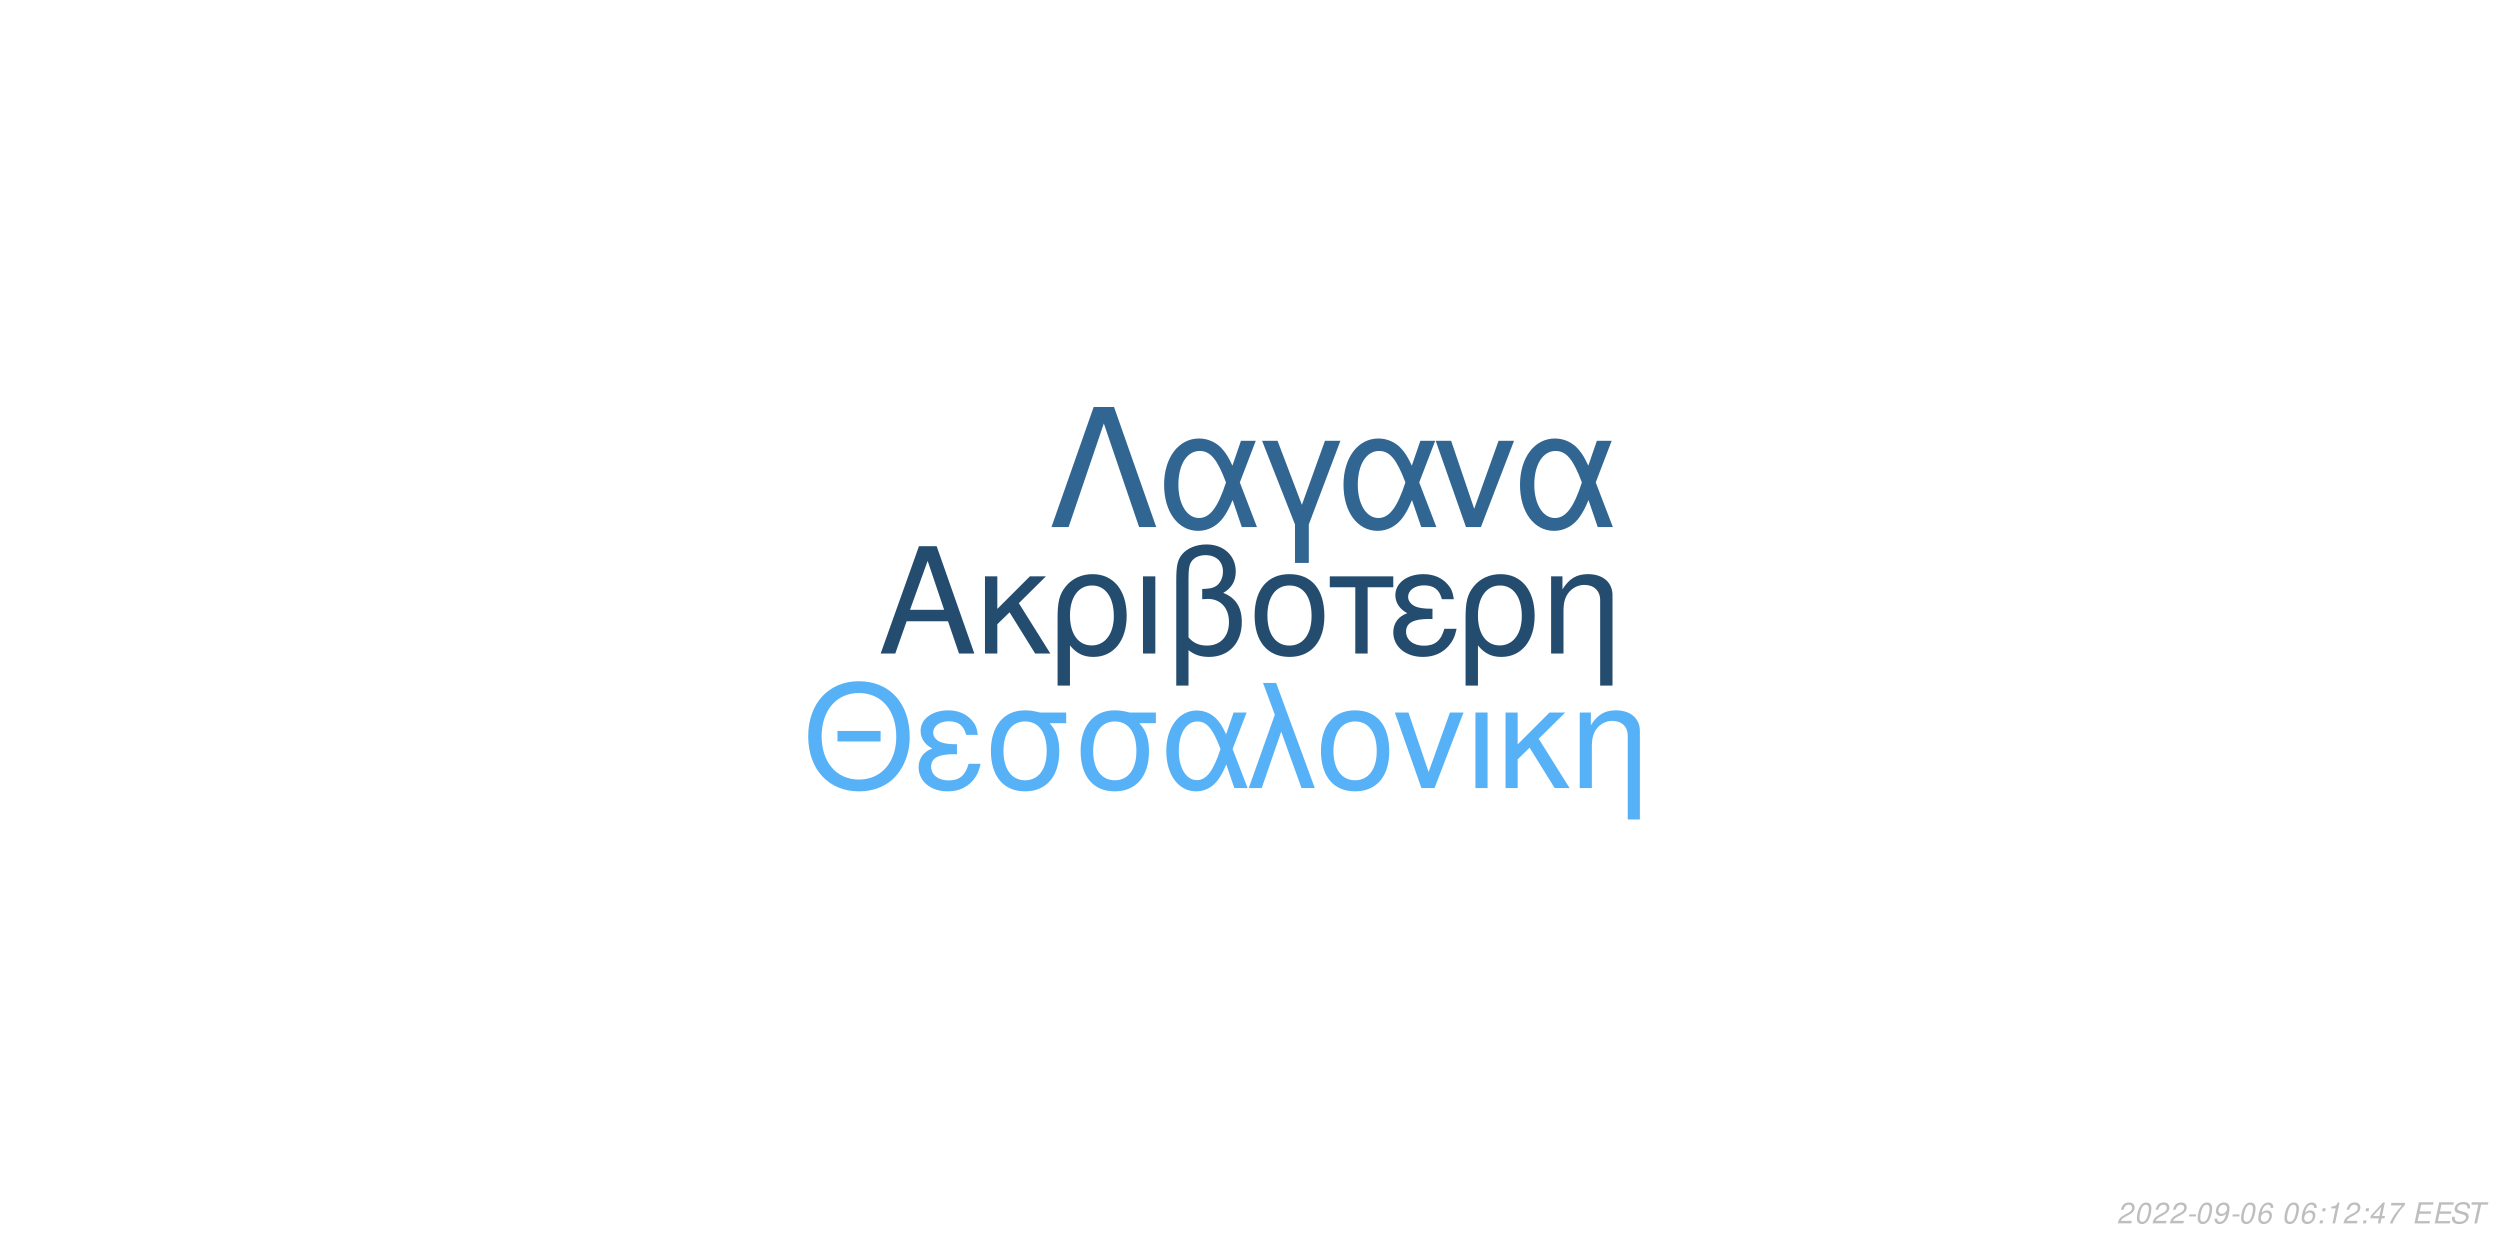
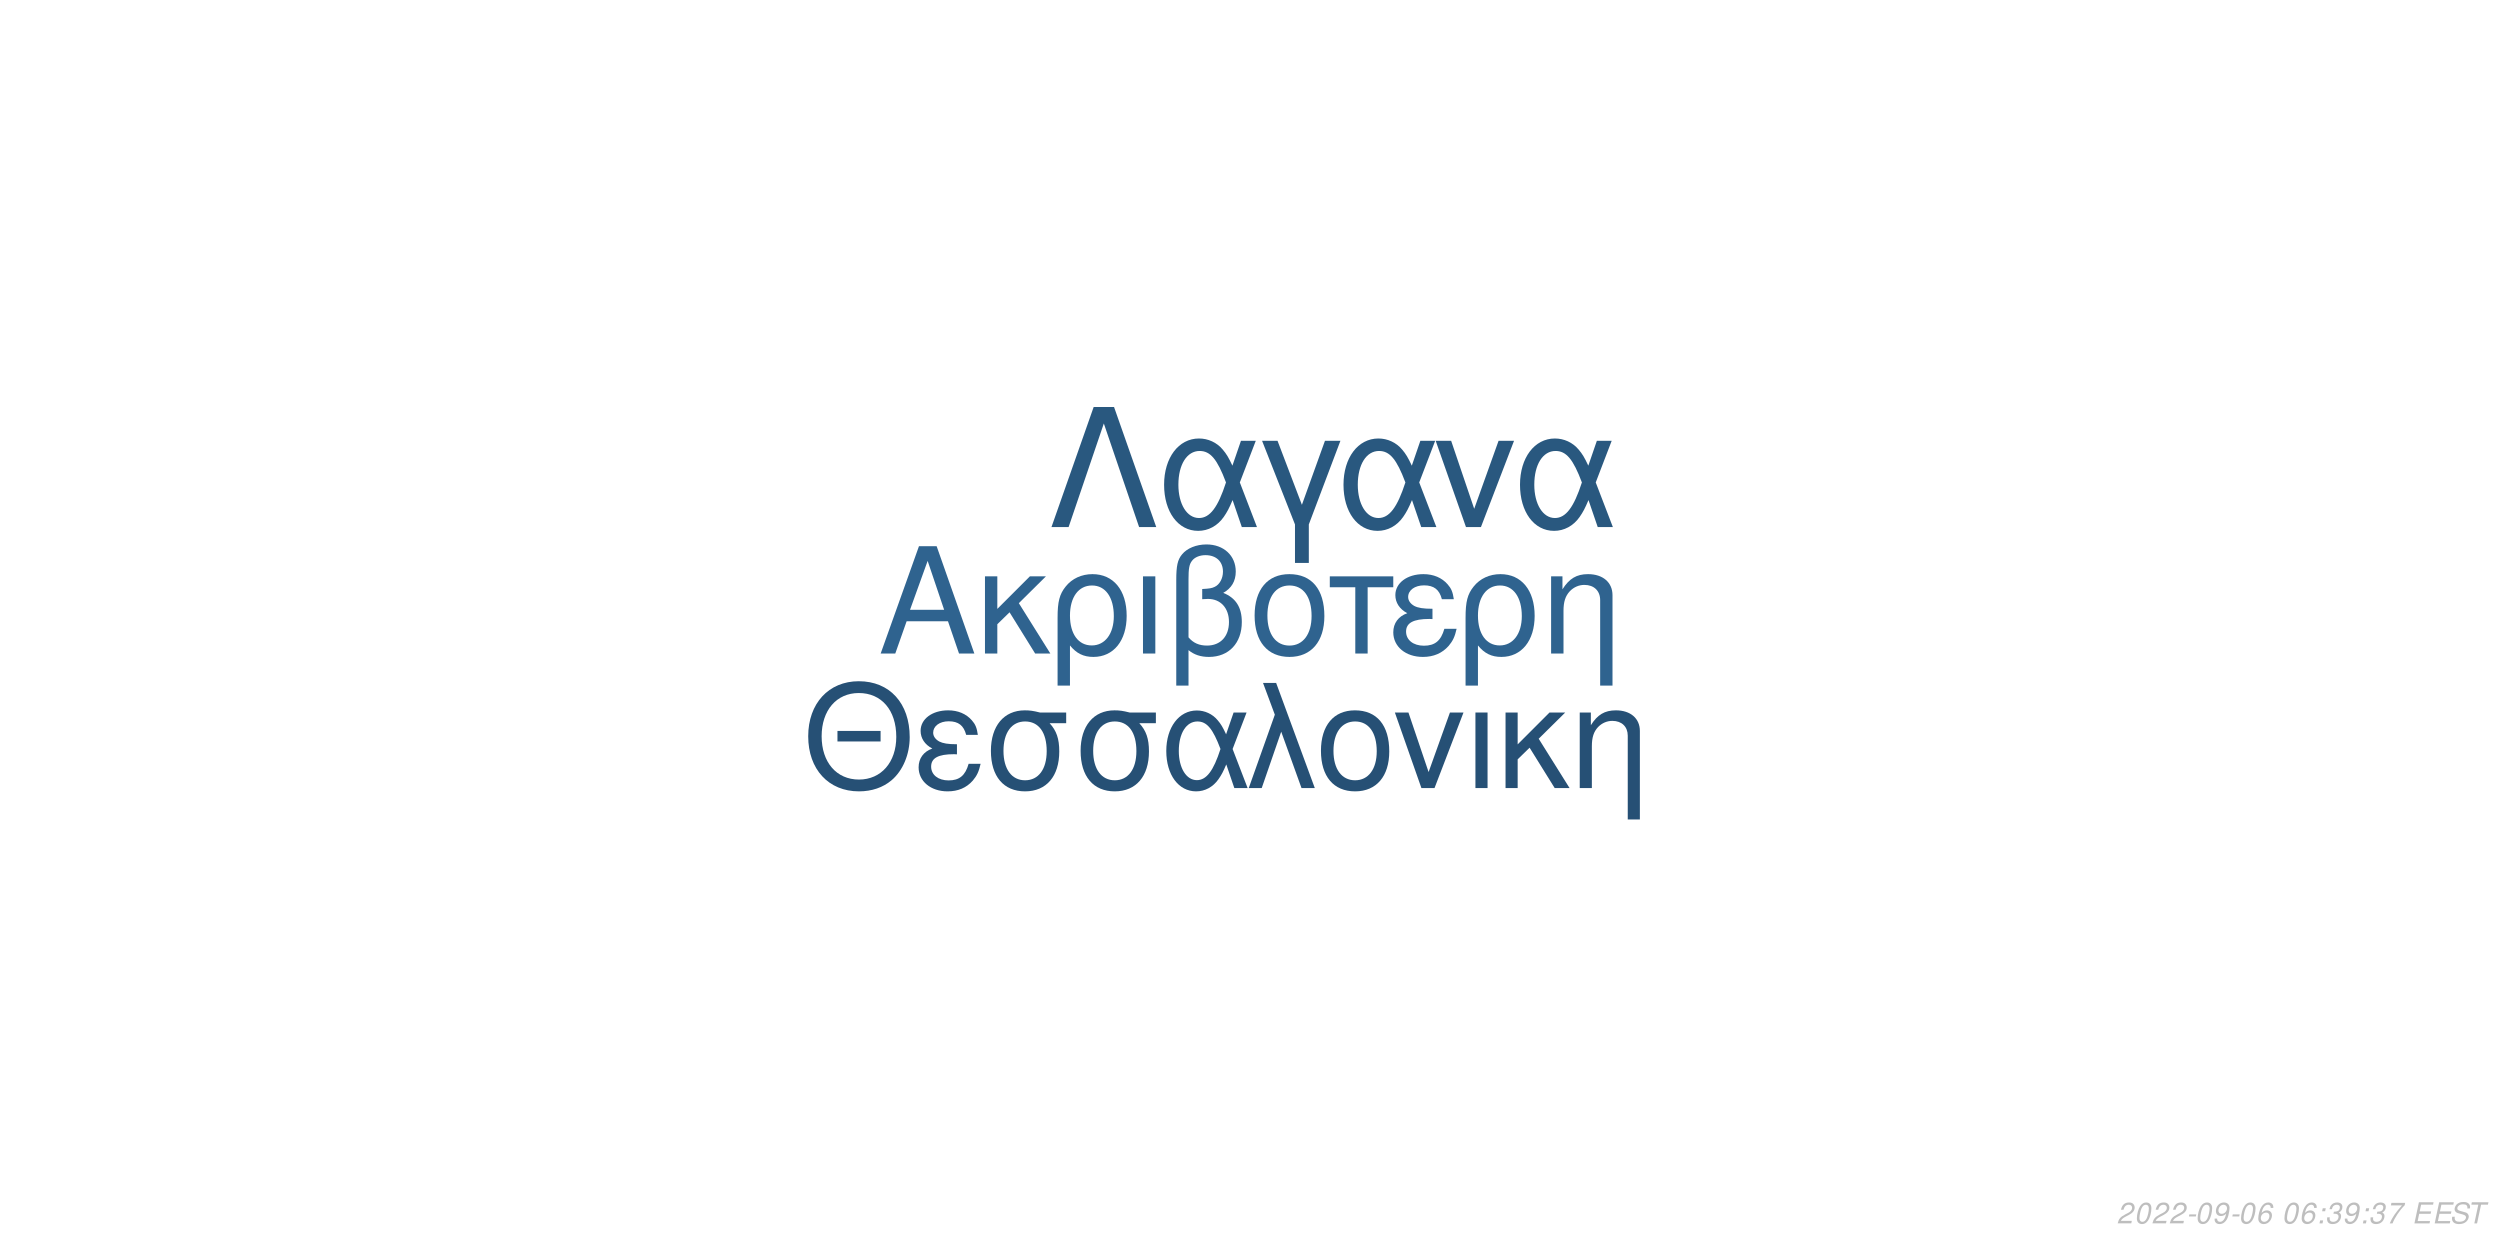
<svg xmlns="http://www.w3.org/2000/svg" xmlns:xlink="http://www.w3.org/1999/xlink" width="864pt" height="432pt" viewBox="0 0 864 432" version="1.1">
  <defs>
    <g>
      <symbol overflow="visible" id="glyph0-0">
        <path style="stroke:none;" d="" />
      </symbol>
      <symbol overflow="visible" id="glyph0-1">
        <path style="stroke:none;" d="M 24.125 -11.141 L 27.938 0 L 33.234 0 L 20.203 -37.094 L 14.094 -37.094 L 0.859 0 L 5.906 0 L 9.828 -11.141 Z M 22.797 -15.109 L 11 -15.109 L 17.094 -32.016 Z M 22.797 -15.109 " />
      </symbol>
      <symbol overflow="visible" id="glyph0-2">
        <path style="stroke:none;" d="M 7.172 -15.422 L 7.172 -26.672 L 2.906 -26.672 L 2.906 0 L 7.172 0 L 7.172 -10.125 L 11.406 -14.25 L 20.25 0 L 25.5 0 L 14.609 -17.406 L 23.969 -26.672 L 18.422 -26.672 Z M 7.172 -15.422 " />
      </symbol>
      <symbol overflow="visible" id="glyph0-3">
        <path style="stroke:none;" d="M 3 11.094 L 7.281 11.094 L 7.281 -2.797 C 9.516 -0.047 11.953 1.172 15.375 1.172 C 22.344 1.172 26.875 -4.422 26.875 -13.031 C 26.875 -21.891 22.297 -27.438 15.062 -27.438 C 11.297 -27.438 7.984 -25.906 5.797 -23.156 C 3.672 -20.516 3 -17.969 3 -12.359 Z M 14.906 -23.516 C 19.547 -23.516 22.438 -19.438 22.438 -12.922 C 22.438 -6.812 19.391 -2.797 14.812 -2.797 C 10.172 -2.797 7.281 -6.766 7.281 -13.125 C 7.281 -19.484 10.234 -23.516 14.906 -23.516 Z M 14.906 -23.516 " />
      </symbol>
      <symbol overflow="visible" id="glyph0-4">
        <path style="stroke:none;" d="M 3.516 0 L 7.781 0 L 7.781 -26.672 L 3.516 -26.672 Z M 3.516 0 " />
      </symbol>
      <symbol overflow="visible" id="glyph0-5">
        <path style="stroke:none;" d="M 4.016 11.094 L 8.25 11.094 L 8.25 -1.172 C 10.172 0.406 12.422 1.172 15.312 1.172 C 22.188 1.172 26.672 -3.609 26.672 -10.891 C 26.672 -15.984 24.578 -19.234 20.25 -20.969 C 23.109 -22.547 24.578 -25.031 24.578 -28.344 C 24.578 -33.844 20.406 -37.703 14.453 -37.703 C 10.938 -37.703 7.734 -36.391 6 -34.25 C 4.484 -32.422 4.016 -30.328 4.016 -25.391 Z M 8.25 -25.656 C 8.25 -29.359 8.5 -30.844 9.469 -32.062 C 10.375 -33.281 12.156 -34 14.094 -34 C 17.812 -34 20.156 -31.812 20.156 -28.297 C 20.156 -25.953 18.984 -23.812 17.297 -23.047 C 16.281 -22.547 15.469 -22.438 12.984 -22.297 L 12.984 -18.781 C 13.734 -18.828 14.344 -18.875 14.969 -18.875 C 19.344 -18.875 22.234 -15.719 22.234 -10.891 C 22.234 -5.906 19.281 -2.75 14.656 -2.75 C 11.953 -2.75 9.922 -3.609 8.25 -5.594 Z M 8.25 -25.656 " />
      </symbol>
      <symbol overflow="visible" id="glyph0-6">
        <path style="stroke:none;" d="M 14.094 -27.438 C 6.562 -27.438 2.094 -22.094 2.094 -13.125 C 2.094 -4.125 6.562 1.172 14.141 1.172 C 21.672 1.172 26.203 -4.172 26.203 -12.922 C 26.203 -22.188 21.828 -27.438 14.094 -27.438 Z M 14.141 -23.516 C 18.938 -23.516 21.781 -19.594 21.781 -12.984 C 21.781 -6.672 18.828 -2.75 14.141 -2.75 C 9.422 -2.75 6.516 -6.672 6.516 -13.125 C 6.516 -19.594 9.422 -23.516 14.141 -23.516 Z M 14.141 -23.516 " />
      </symbol>
      <symbol overflow="visible" id="glyph0-7">
        <path style="stroke:none;" d="M 7.891 0 L 12.156 0 L 12.156 -22.906 L 21.016 -22.906 L 21.016 -26.672 L -0.922 -26.672 L -0.922 -22.906 L 7.891 -22.906 Z M 7.891 0 " />
      </symbol>
      <symbol overflow="visible" id="glyph0-8">
        <path style="stroke:none;" d="M 14.562 -15.469 C 11.344 -15.469 9.562 -15.781 8.297 -16.438 C 6.922 -17.203 6.156 -18.328 6.156 -19.547 C 6.156 -21.891 8.453 -23.562 11.656 -23.562 C 15.062 -23.562 16.953 -22.094 17.812 -18.781 L 21.938 -18.781 C 21.578 -21.266 21.062 -22.5 19.797 -23.922 C 17.812 -26.203 14.906 -27.438 11.453 -27.438 C 5.797 -27.438 1.734 -24.375 1.734 -20.203 C 1.734 -17.609 3.156 -15.375 5.859 -13.938 C 2.797 -12.875 1.016 -10.484 1.016 -7.328 C 1.016 -2.391 5.297 1.172 11.25 1.172 C 14.969 1.172 17.906 -0.109 20.156 -2.641 C 21.578 -4.328 22.297 -5.797 22.906 -8.547 L 18.672 -8.547 C 17.5 -4.422 15.422 -2.703 11.609 -2.703 C 7.938 -2.703 5.438 -4.688 5.438 -7.578 C 5.438 -10.578 7.938 -11.953 13.484 -11.953 C 13.641 -11.953 14.094 -11.953 14.562 -11.906 Z M 14.562 -15.469 " />
      </symbol>
      <symbol overflow="visible" id="glyph0-9">
        <path style="stroke:none;" d="M 3.562 -26.672 L 3.562 0 L 7.844 0 L 7.844 -14.703 C 7.844 -17.906 8.5 -19.891 10.031 -21.531 C 11.406 -22.953 13.188 -23.719 15.062 -23.719 C 18.375 -23.719 20.516 -21.672 20.516 -18.469 L 20.516 11.094 L 24.781 11.094 L 24.781 -20.156 C 24.781 -24.578 21.469 -27.438 16.328 -27.438 C 12.359 -27.438 9.828 -25.906 7.484 -22.188 L 7.484 -26.672 Z M 3.562 -26.672 " />
      </symbol>
      <symbol overflow="visible" id="glyph1-0">
        <path style="stroke:none;" d="" />
      </symbol>
      <symbol overflow="visible" id="glyph1-1">
        <path style="stroke:none;" d="M 26.859 -19.734 L 11.953 -19.734 L 11.953 -16.094 L 26.859 -16.094 Z M 19.328 -36.922 C 8.922 -36.922 1.844 -29.25 1.844 -17.891 C 1.844 -6.484 8.875 1.141 19.391 1.141 C 23.812 1.141 27.703 -0.203 30.641 -2.688 C 34.578 -6.031 36.922 -11.656 36.922 -17.594 C 36.922 -29.297 30 -36.922 19.328 -36.922 Z M 19.328 -32.844 C 27.203 -32.844 32.281 -26.906 32.281 -17.688 C 32.281 -8.922 27.062 -2.938 19.391 -2.938 C 11.609 -2.938 6.484 -8.922 6.484 -17.891 C 6.484 -26.859 11.609 -32.844 19.328 -32.844 Z M 19.328 -32.844 " />
      </symbol>
      <symbol overflow="visible" id="glyph1-2">
        <path style="stroke:none;" d="M 14.25 -15.141 C 11.109 -15.141 9.375 -15.453 8.125 -16.094 C 6.781 -16.844 6.031 -17.938 6.031 -19.141 C 6.031 -21.422 8.266 -23.078 11.406 -23.078 C 14.75 -23.078 16.594 -21.625 17.438 -18.391 L 21.469 -18.391 C 21.125 -20.828 20.625 -22.031 19.391 -23.422 C 17.438 -25.656 14.594 -26.859 11.219 -26.859 C 5.688 -26.859 1.688 -23.875 1.688 -19.781 C 1.688 -17.234 3.094 -15.047 5.734 -13.656 C 2.734 -12.609 1 -10.266 1 -7.172 C 1 -2.344 5.188 1.141 11.016 1.141 C 14.656 1.141 17.547 -0.094 19.734 -2.594 C 21.125 -4.234 21.828 -5.688 22.422 -8.375 L 18.281 -8.375 C 17.141 -4.328 15.094 -2.641 11.359 -2.641 C 7.766 -2.641 5.328 -4.578 5.328 -7.422 C 5.328 -10.359 7.766 -11.703 13.203 -11.703 C 13.359 -11.703 13.797 -11.703 14.25 -11.656 Z M 14.25 -15.141 " />
      </symbol>
      <symbol overflow="visible" id="glyph1-3">
        <path style="stroke:none;" d="M 29 -26.109 L 19.938 -26.109 C 17.594 -26.703 16.438 -26.859 14.703 -26.859 C 7.469 -26.859 2.984 -21.469 2.984 -12.859 C 2.984 -4.031 7.375 1.141 14.797 1.141 C 22.172 1.141 26.609 -4.078 26.609 -12.656 C 26.609 -17.047 25.656 -19.828 23.266 -22.422 L 29 -22.422 Z M 14.797 -23.016 C 19.531 -23.016 22.266 -19.234 22.266 -12.75 C 22.266 -6.531 19.438 -2.688 14.797 -2.688 C 10.172 -2.688 7.328 -6.531 7.328 -12.859 C 7.328 -19.188 10.172 -23.016 14.797 -23.016 Z M 14.797 -23.016 " />
      </symbol>
      <symbol overflow="visible" id="glyph1-4">
        <path style="stroke:none;" d="M 29.344 -26.109 L 24.859 -26.109 L 22.266 -18.578 C 21.125 -21.031 20.484 -22.125 19.328 -23.469 C 17.547 -25.609 14.906 -26.812 12.156 -26.812 C 5.984 -26.812 1.594 -20.984 1.594 -12.812 C 1.594 -4.578 5.828 1.141 11.906 1.141 C 14.953 1.141 17.734 -0.344 19.625 -3.047 C 20.672 -4.531 21.281 -5.688 22.328 -8.172 L 25.109 0 L 29.703 0 L 24.516 -13.5 Z M 20.328 -13.5 C 17.891 -5.922 15.453 -2.734 12.156 -2.734 C 8.516 -2.734 5.922 -6.922 5.922 -12.812 C 5.922 -18.938 8.516 -23.016 12.359 -23.016 C 15.594 -23.016 17.688 -20.531 20.328 -13.5 Z M 20.328 -13.5 " />
      </symbol>
      <symbol overflow="visible" id="glyph1-5">
        <path style="stroke:none;" d="M 1.094 0 L 5.578 0 L 12.312 -19.484 L 19.328 0 L 23.922 0 L 10.562 -36.328 L 6.031 -36.328 L 10.109 -25.359 Z M 1.094 0 " />
      </symbol>
      <symbol overflow="visible" id="glyph1-6">
        <path style="stroke:none;" d="M 13.797 -26.859 C 6.422 -26.859 2.047 -21.625 2.047 -12.859 C 2.047 -4.031 6.422 1.141 13.859 1.141 C 21.234 1.141 25.656 -4.078 25.656 -12.656 C 25.656 -21.719 21.375 -26.859 13.797 -26.859 Z M 13.859 -23.016 C 18.531 -23.016 21.328 -19.188 21.328 -12.703 C 21.328 -6.531 18.438 -2.688 13.859 -2.688 C 9.219 -2.688 6.375 -6.531 6.375 -12.859 C 6.375 -19.188 9.219 -23.016 13.859 -23.016 Z M 13.859 -23.016 " />
      </symbol>
      <symbol overflow="visible" id="glyph1-7">
        <path style="stroke:none;" d="M 14.297 0 L 24.312 -26.109 L 19.625 -26.109 L 12.25 -5.531 L 5.281 -26.109 L 0.594 -26.109 L 9.766 0 Z M 14.297 0 " />
      </symbol>
      <symbol overflow="visible" id="glyph1-8">
        <path style="stroke:none;" d="M 3.438 0 L 7.625 0 L 7.625 -26.109 L 3.438 -26.109 Z M 3.438 0 " />
      </symbol>
      <symbol overflow="visible" id="glyph1-9">
        <path style="stroke:none;" d="M 7.031 -15.094 L 7.031 -26.109 L 2.844 -26.109 L 2.844 0 L 7.031 0 L 7.031 -9.922 L 11.156 -13.953 L 19.828 0 L 24.969 0 L 14.297 -17.047 L 23.469 -26.109 L 18.031 -26.109 Z M 7.031 -15.094 " />
      </symbol>
      <symbol overflow="visible" id="glyph1-10">
        <path style="stroke:none;" d="M 3.484 -26.109 L 3.484 0 L 7.672 0 L 7.672 -14.406 C 7.672 -17.547 8.328 -19.484 9.812 -21.078 C 11.156 -22.469 12.906 -23.219 14.75 -23.219 C 17.984 -23.219 20.078 -21.234 20.078 -18.094 L 20.078 10.859 L 24.266 10.859 L 24.266 -19.734 C 24.266 -24.062 21.031 -26.859 16 -26.859 C 12.109 -26.859 9.609 -25.359 7.328 -21.719 L 7.328 -26.109 Z M 3.484 -26.109 " />
      </symbol>
      <symbol overflow="visible" id="glyph2-0">
        <path style="stroke:none;" d="" />
      </symbol>
      <symbol overflow="visible" id="glyph2-1">
        <path style="stroke:none;" d="M 22.531 -41.484 L 15.484 -41.484 L 0.906 0 L 6.828 0 L 19 -35.797 L 31.188 0 L 37.109 0 Z M 22.531 -41.484 " />
      </symbol>
      <symbol overflow="visible" id="glyph2-2">
        <path style="stroke:none;" d="M 33.516 -29.812 L 28.391 -29.812 L 25.438 -21.219 C 24.125 -24.016 23.391 -25.266 22.078 -26.797 C 20.031 -29.25 17.016 -30.609 13.891 -30.609 C 6.828 -30.609 1.828 -23.953 1.828 -14.625 C 1.828 -5.234 6.656 1.312 13.594 1.312 C 17.078 1.312 20.266 -0.391 22.422 -3.469 C 23.609 -5.172 24.297 -6.484 25.5 -9.328 L 28.688 0 L 33.922 0 L 28 -15.422 Z M 23.219 -15.422 C 20.422 -6.766 17.641 -3.125 13.891 -3.125 C 9.734 -3.125 6.766 -7.906 6.766 -14.625 C 6.766 -21.625 9.734 -26.297 14.109 -26.297 C 17.812 -26.297 20.203 -23.453 23.219 -15.422 Z M 23.219 -15.422 " />
      </symbol>
      <symbol overflow="visible" id="glyph2-3">
        <path style="stroke:none;" d="M 12.062 12.406 L 16.844 12.406 L 16.844 -0.906 L 27.766 -29.812 L 22.422 -29.812 L 14.453 -7.688 L 6.031 -29.812 L 0.688 -29.812 L 12.062 -0.906 Z M 12.062 12.406 " />
      </symbol>
      <symbol overflow="visible" id="glyph2-4">
        <path style="stroke:none;" d="M 16.328 0 L 27.766 -29.812 L 22.422 -29.812 L 14 -6.312 L 6.031 -29.812 L 0.688 -29.812 L 11.156 0 Z M 16.328 0 " />
      </symbol>
      <symbol overflow="visible" id="glyph3-0">
        <path style="stroke:none;" d="" />
      </symbol>
      <symbol overflow="visible" id="glyph3-1">
        <path style="stroke:none;" d="M 5.234 -0.875 L 1.469 -0.875 C 1.641 -1.375 2.203 -1.891 3.109 -2.344 L 4.234 -2.938 C 5.562 -3.625 6.219 -4.469 6.219 -5.484 C 6.219 -5.938 6.062 -6.359 5.797 -6.656 C 5.469 -7.047 4.984 -7.234 4.312 -7.234 C 2.766 -7.234 1.891 -6.453 1.484 -4.734 L 2.375 -4.734 C 2.484 -5.188 2.609 -5.484 2.797 -5.75 C 3.094 -6.203 3.609 -6.453 4.188 -6.453 C 4.891 -6.453 5.344 -6.031 5.344 -5.375 C 5.344 -4.703 4.859 -4.094 4.016 -3.656 L 2.984 -3.125 C 1.234 -2.188 0.797 -1.656 0.344 -0.016 L 5.047 -0.016 Z M 5.234 -0.875 " />
      </symbol>
      <symbol overflow="visible" id="glyph3-2">
        <path style="stroke:none;" d="M 4.203 -7.234 C 3.375 -7.234 2.688 -6.812 2.125 -5.984 C 1.484 -5.047 0.984 -3.188 0.984 -1.734 C 0.984 -1.109 1.172 -0.562 1.484 -0.266 C 1.797 0.047 2.281 0.234 2.766 0.234 C 3.625 0.234 4.281 -0.156 4.859 -1.016 C 5.516 -1.953 6 -3.797 6 -5.266 C 6 -6.5 5.328 -7.234 4.203 -7.234 Z M 4.094 -6.453 C 4.734 -6.453 5.125 -5.984 5.125 -5.156 C 5.125 -4.203 4.781 -2.625 4.406 -1.812 C 3.984 -0.938 3.516 -0.547 2.875 -0.547 C 2.25 -0.547 1.875 -1.031 1.875 -1.828 C 1.875 -2.797 2.203 -4.344 2.594 -5.203 C 2.984 -6.047 3.453 -6.453 4.094 -6.453 Z M 4.094 -6.453 " />
      </symbol>
      <symbol overflow="visible" id="glyph3-3">
        <path style="stroke:none;" d="M 3.516 -3.125 L 1.125 -3.125 L 0.969 -2.406 L 3.359 -2.406 Z M 3.516 -3.125 " />
      </symbol>
      <symbol overflow="visible" id="glyph3-4">
        <path style="stroke:none;" d="M 0.844 -1.656 C 0.844 -1.547 0.844 -1.438 0.844 -1.375 C 0.844 -0.406 1.531 0.234 2.578 0.234 C 3.203 0.234 3.766 0.016 4.297 -0.438 C 4.938 -1 5.312 -1.656 5.594 -2.719 C 5.844 -3.672 6.016 -4.766 6.016 -5.375 C 6.016 -5.844 5.844 -6.328 5.547 -6.656 C 5.203 -7.031 4.703 -7.234 4.062 -7.234 C 2.516 -7.234 1.297 -5.938 1.297 -4.266 C 1.297 -3.203 1.984 -2.547 3.047 -2.547 C 3.484 -2.547 3.953 -2.672 4.281 -2.891 C 4.406 -2.984 4.547 -3.078 4.828 -3.344 C 4.438 -1.484 3.703 -0.547 2.703 -0.547 C 2.109 -0.547 1.719 -0.938 1.719 -1.547 L 1.719 -1.656 Z M 3.953 -6.453 C 4.625 -6.453 5.141 -5.953 5.141 -5.281 C 5.141 -4.188 4.312 -3.312 3.297 -3.312 C 2.594 -3.312 2.172 -3.734 2.172 -4.453 C 2.172 -5.562 2.984 -6.453 3.953 -6.453 Z M 3.953 -6.453 " />
      </symbol>
      <symbol overflow="visible" id="glyph3-5">
        <path style="stroke:none;" d="M 6.125 -5.344 L 6.141 -5.625 C 6.141 -6.609 5.453 -7.234 4.391 -7.234 C 3.438 -7.234 2.641 -6.719 2.016 -5.703 C 1.422 -4.781 0.938 -2.953 0.938 -1.688 C 0.938 -0.516 1.688 0.234 2.859 0.234 C 3.703 0.234 4.438 -0.156 5 -0.875 C 5.406 -1.422 5.672 -2.156 5.672 -2.766 C 5.672 -3.812 4.969 -4.5 3.906 -4.5 C 3.234 -4.5 2.672 -4.234 2.094 -3.625 C 2.406 -5.375 3.234 -6.453 4.25 -6.453 C 4.703 -6.453 5.062 -6.234 5.172 -5.844 C 5.203 -5.719 5.234 -5.578 5.25 -5.344 Z M 3.656 -3.734 C 4.344 -3.734 4.797 -3.281 4.797 -2.625 C 4.797 -1.469 3.984 -0.547 2.984 -0.547 C 2.297 -0.547 1.812 -1.047 1.812 -1.766 C 1.812 -2.859 2.625 -3.734 3.656 -3.734 Z M 3.656 -3.734 " />
      </symbol>
      <symbol overflow="visible" id="glyph3-6">
        <path style="stroke:none;" d="" />
      </symbol>
      <symbol overflow="visible" id="glyph3-7">
        <path style="stroke:none;" d="M 2.359 -1.031 L 1.312 -1.031 L 1.094 0 L 2.141 0 Z M 3.266 -5.234 L 2.219 -5.234 L 2 -4.203 L 3.047 -4.203 Z M 3.266 -5.234 " />
      </symbol>
      <symbol overflow="visible" id="glyph3-8">
-         <path style="stroke:none;" d="M 3.703 -5.188 L 2.594 0 L 3.469 0 L 5.016 -7.234 L 4.438 -7.234 C 3.906 -6.156 3.688 -6.016 2.234 -5.812 L 2.109 -5.188 Z M 3.703 -5.188 " />
+         <path style="stroke:none;" d="M 2.922 -3.312 C 3.125 -3.344 3.234 -3.344 3.375 -3.344 C 4.203 -3.344 4.688 -3 4.688 -2.406 C 4.688 -1.312 3.906 -0.547 2.781 -0.547 C 2.047 -0.547 1.594 -0.938 1.594 -1.562 C 1.594 -1.719 1.609 -1.844 1.656 -2.094 L 0.766 -2.094 C 0.734 -1.797 0.719 -1.641 0.719 -1.469 C 0.719 -0.375 1.406 0.234 2.641 0.234 C 3.547 0.234 4.297 -0.078 4.812 -0.656 C 5.266 -1.156 5.562 -1.875 5.562 -2.547 C 5.562 -3.125 5.344 -3.453 4.797 -3.734 C 5.641 -4.234 6.016 -4.844 6.016 -5.734 C 6.016 -6.656 5.312 -7.234 4.203 -7.234 C 3.375 -7.234 2.672 -6.938 2.188 -6.375 C 1.891 -6.031 1.703 -5.641 1.516 -4.906 L 2.391 -4.906 C 2.5 -5.359 2.594 -5.594 2.734 -5.812 C 3.047 -6.234 3.516 -6.453 4.078 -6.453 C 4.734 -6.453 5.141 -6.125 5.141 -5.578 C 5.141 -5.188 5.016 -4.797 4.797 -4.547 C 4.516 -4.234 4 -4.062 3.266 -4.062 L 3.078 -4.062 Z M 2.922 -3.312 " />
      </symbol>
      <symbol overflow="visible" id="glyph3-9">
-         <path style="stroke:none;" d="M 3.625 -1.75 L 3.266 0 L 4.141 0 L 4.516 -1.75 L 5.562 -1.75 L 5.734 -2.531 L 4.688 -2.531 L 5.688 -7.234 L 5.016 -7.234 L 0.844 -2.672 L 0.641 -1.75 Z M 3.797 -2.531 L 1.594 -2.531 L 4.469 -5.703 Z M 3.797 -2.531 " />
+         <path style="stroke:none;" d="M 6.703 -7.094 L 1.953 -7.094 L 1.766 -6.219 L 5.594 -6.219 C 3.344 -3.688 2.266 -2.109 1.375 0 L 2.344 0 C 3.031 -1.906 4.828 -4.594 6.547 -6.281 Z M 6.703 -7.094 " />
      </symbol>
      <symbol overflow="visible" id="glyph3-10">
-         <path style="stroke:none;" d="M 6.703 -7.094 L 1.953 -7.094 L 1.766 -6.219 L 5.594 -6.219 C 3.344 -3.688 2.266 -2.109 1.375 0 L 2.344 0 C 3.031 -1.906 4.828 -4.594 6.547 -6.281 Z M 6.703 -7.094 " />
+         <path style="stroke:none;" d="M 2.547 -3.312 L 6.5 -3.312 L 6.688 -4.141 L 2.719 -4.141 L 3.219 -6.469 L 7.344 -6.469 L 7.516 -7.297 L 2.453 -7.297 L 0.906 0 L 6.125 0 L 6.297 -0.812 L 2.016 -0.812 Z M 2.547 -3.312 " />
      </symbol>
      <symbol overflow="visible" id="glyph3-11">
-         <path style="stroke:none;" d="M 2.547 -3.312 L 6.5 -3.312 L 6.688 -4.141 L 2.719 -4.141 L 3.219 -6.469 L 7.344 -6.469 L 7.516 -7.297 L 2.453 -7.297 L 0.906 0 L 6.125 0 L 6.297 -0.812 L 2.016 -0.812 Z M 2.547 -3.312 " />
+         <path style="stroke:none;" d="M 7.062 -5.156 C 7.125 -5.438 7.141 -5.562 7.141 -5.703 C 7.141 -6.156 6.938 -6.594 6.594 -6.891 C 6.188 -7.25 5.656 -7.406 4.875 -7.406 C 3.844 -7.406 3.047 -7.125 2.5 -6.562 C 2.094 -6.141 1.781 -5.438 1.781 -4.922 C 1.781 -4.297 2.219 -3.766 2.891 -3.562 L 4.594 -3.094 C 5.406 -2.859 5.734 -2.578 5.734 -2.094 C 5.734 -1.781 5.547 -1.406 5.266 -1.141 C 4.844 -0.766 4.266 -0.578 3.453 -0.578 C 2.328 -0.578 1.812 -0.984 1.812 -1.906 C 1.812 -2.047 1.812 -2.125 1.844 -2.312 L 0.984 -2.312 C 0.906 -2.062 0.891 -1.906 0.891 -1.688 C 0.891 -0.484 1.797 0.234 3.297 0.234 C 4.359 0.234 5.234 -0.062 5.812 -0.609 C 6.344 -1.078 6.688 -1.797 6.688 -2.375 C 6.688 -2.641 6.609 -2.906 6.453 -3.156 C 6.234 -3.5 5.938 -3.703 5.469 -3.828 L 3.75 -4.312 C 2.984 -4.547 2.734 -4.734 2.734 -5.188 C 2.734 -5.547 2.875 -5.844 3.188 -6.109 C 3.547 -6.438 4.031 -6.594 4.703 -6.594 C 5.266 -6.594 5.688 -6.484 5.906 -6.297 C 6.094 -6.125 6.219 -5.797 6.219 -5.516 C 6.219 -5.422 6.203 -5.344 6.188 -5.156 Z M 7.062 -5.156 " />
      </symbol>
      <symbol overflow="visible" id="glyph3-12">
-         <path style="stroke:none;" d="M 7.062 -5.156 C 7.125 -5.438 7.141 -5.562 7.141 -5.703 C 7.141 -6.156 6.938 -6.594 6.594 -6.891 C 6.188 -7.25 5.656 -7.406 4.875 -7.406 C 3.844 -7.406 3.047 -7.125 2.5 -6.562 C 2.094 -6.141 1.781 -5.438 1.781 -4.922 C 1.781 -4.297 2.219 -3.766 2.891 -3.562 L 4.594 -3.094 C 5.406 -2.859 5.734 -2.578 5.734 -2.094 C 5.734 -1.781 5.547 -1.406 5.266 -1.141 C 4.844 -0.766 4.266 -0.578 3.453 -0.578 C 2.328 -0.578 1.812 -0.984 1.812 -1.906 C 1.812 -2.047 1.812 -2.125 1.844 -2.312 L 0.984 -2.312 C 0.906 -2.062 0.891 -1.906 0.891 -1.688 C 0.891 -0.484 1.797 0.234 3.297 0.234 C 4.359 0.234 5.234 -0.062 5.812 -0.609 C 6.344 -1.078 6.688 -1.797 6.688 -2.375 C 6.688 -2.641 6.609 -2.906 6.453 -3.156 C 6.234 -3.5 5.938 -3.703 5.469 -3.828 L 3.75 -4.312 C 2.984 -4.547 2.734 -4.734 2.734 -5.188 C 2.734 -5.547 2.875 -5.844 3.188 -6.109 C 3.547 -6.438 4.031 -6.594 4.703 -6.594 C 5.266 -6.594 5.688 -6.484 5.906 -6.297 C 6.094 -6.125 6.219 -5.797 6.219 -5.516 C 6.219 -5.422 6.203 -5.344 6.188 -5.156 Z M 7.062 -5.156 " />
-       </symbol>
-       <symbol overflow="visible" id="glyph3-13">
        <path style="stroke:none;" d="M 4.938 -6.469 L 7.312 -6.469 L 7.484 -7.297 L 1.75 -7.297 L 1.578 -6.469 L 3.984 -6.469 L 2.609 0 L 3.547 0 Z M 4.938 -6.469 " />
      </symbol>
    </g>
  </defs>
  <g id="surface1">
    <rect x="0" y="0" width="864" height="432" style="fill:rgb(100%,100%,100%);fill-opacity:1;stroke:none;" />
-     <g style="fill:rgb(14.118%,29.804%,43.529%);fill-opacity:1;">
+     <g style="fill:rgb(18.431%,38.824%,56.078%);fill-opacity:1;">
      <use xlink:href="#glyph0-1" x="303.5" y="225.861" />
      <use xlink:href="#glyph0-2" x="337.5" y="225.861" />
      <use xlink:href="#glyph0-3" x="362.5" y="225.861" />
      <use xlink:href="#glyph0-4" x="391.5" y="225.861" />
      <use xlink:href="#glyph0-5" x="402.5" y="225.861" />
      <use xlink:href="#glyph0-6" x="431.5" y="225.861" />
      <use xlink:href="#glyph0-7" x="460.5" y="225.861" />
      <use xlink:href="#glyph0-8" x="480.5" y="225.861" />
      <use xlink:href="#glyph0-3" x="503.5" y="225.861" />
      <use xlink:href="#glyph0-9" x="532.5" y="225.861" />
    </g>
-     <g style="fill:rgb(33.725%,69.412%,96.863%);fill-opacity:1;">
+     <g style="fill:rgb(14.902%,31.373%,45.882%);fill-opacity:1;">
      <use xlink:href="#glyph1-1" x="277.473" y="272.354" />
      <use xlink:href="#glyph1-2" x="316.473" y="272.354" />
      <use xlink:href="#glyph1-3" x="339.473" y="272.354" />
      <use xlink:href="#glyph1-3" x="370.473" y="272.354" />
      <use xlink:href="#glyph1-4" x="401.473" y="272.354" />
      <use xlink:href="#glyph1-5" x="430.473" y="272.354" />
      <use xlink:href="#glyph1-6" x="454.473" y="272.354" />
      <use xlink:href="#glyph1-7" x="481.473" y="272.354" />
      <use xlink:href="#glyph1-8" x="506.473" y="272.354" />
      <use xlink:href="#glyph1-9" x="517.473" y="272.354" />
      <use xlink:href="#glyph1-10" x="542.473" y="272.354" />
    </g>
-     <g style="fill:rgb(19.216%,40%,57.255%);fill-opacity:1;">
+     <g style="fill:rgb(16.078%,34.51%,49.804%);fill-opacity:1;">
      <use xlink:href="#glyph2-1" x="362.484" y="182.152" />
      <use xlink:href="#glyph2-2" x="400.484" y="182.152" />
      <use xlink:href="#glyph2-3" x="435.484" y="182.152" />
      <use xlink:href="#glyph2-2" x="462.484" y="182.152" />
      <use xlink:href="#glyph2-4" x="495.484" y="182.152" />
      <use xlink:href="#glyph2-2" x="523.484" y="182.152" />
    </g>
    <g style="fill:rgb(74.51%,74.51%,74.51%);fill-opacity:1;">
      <use xlink:href="#glyph3-1" x="731.52" y="422.81" />
      <use xlink:href="#glyph3-2" x="737.52" y="422.81" />
      <use xlink:href="#glyph3-1" x="743.52" y="422.81" />
      <use xlink:href="#glyph3-1" x="749.52" y="422.81" />
      <use xlink:href="#glyph3-3" x="755.52" y="422.81" />
      <use xlink:href="#glyph3-2" x="758.52" y="422.81" />
      <use xlink:href="#glyph3-4" x="764.52" y="422.81" />
      <use xlink:href="#glyph3-3" x="770.52" y="422.81" />
      <use xlink:href="#glyph3-2" x="773.52" y="422.81" />
      <use xlink:href="#glyph3-5" x="779.52" y="422.81" />
      <use xlink:href="#glyph3-6" x="785.52" y="422.81" />
      <use xlink:href="#glyph3-2" x="788.52" y="422.81" />
      <use xlink:href="#glyph3-5" x="794.52" y="422.81" />
      <use xlink:href="#glyph3-7" x="800.52" y="422.81" />
      <use xlink:href="#glyph3-8" x="803.52" y="422.81" />
-       <use xlink:href="#glyph3-1" x="809.52" y="422.81" />
+       <use xlink:href="#glyph3-4" x="809.52" y="422.81" />
      <use xlink:href="#glyph3-7" x="815.52" y="422.81" />
-       <use xlink:href="#glyph3-9" x="818.52" y="422.81" />
-       <use xlink:href="#glyph3-10" x="824.52" y="422.81" />
+       <use xlink:href="#glyph3-8" x="818.52" y="422.81" />
+       <use xlink:href="#glyph3-9" x="824.52" y="422.81" />
      <use xlink:href="#glyph3-6" x="830.52" y="422.81" />
-       <use xlink:href="#glyph3-11" x="833.52" y="422.81" />
-       <use xlink:href="#glyph3-11" x="840.52" y="422.81" />
-       <use xlink:href="#glyph3-12" x="846.52" y="422.81" />
-       <use xlink:href="#glyph3-13" x="852.52" y="422.81" />
+       <use xlink:href="#glyph3-10" x="833.52" y="422.81" />
+       <use xlink:href="#glyph3-10" x="840.52" y="422.81" />
+       <use xlink:href="#glyph3-11" x="846.52" y="422.81" />
+       <use xlink:href="#glyph3-12" x="852.52" y="422.81" />
    </g>
  </g>
</svg>
